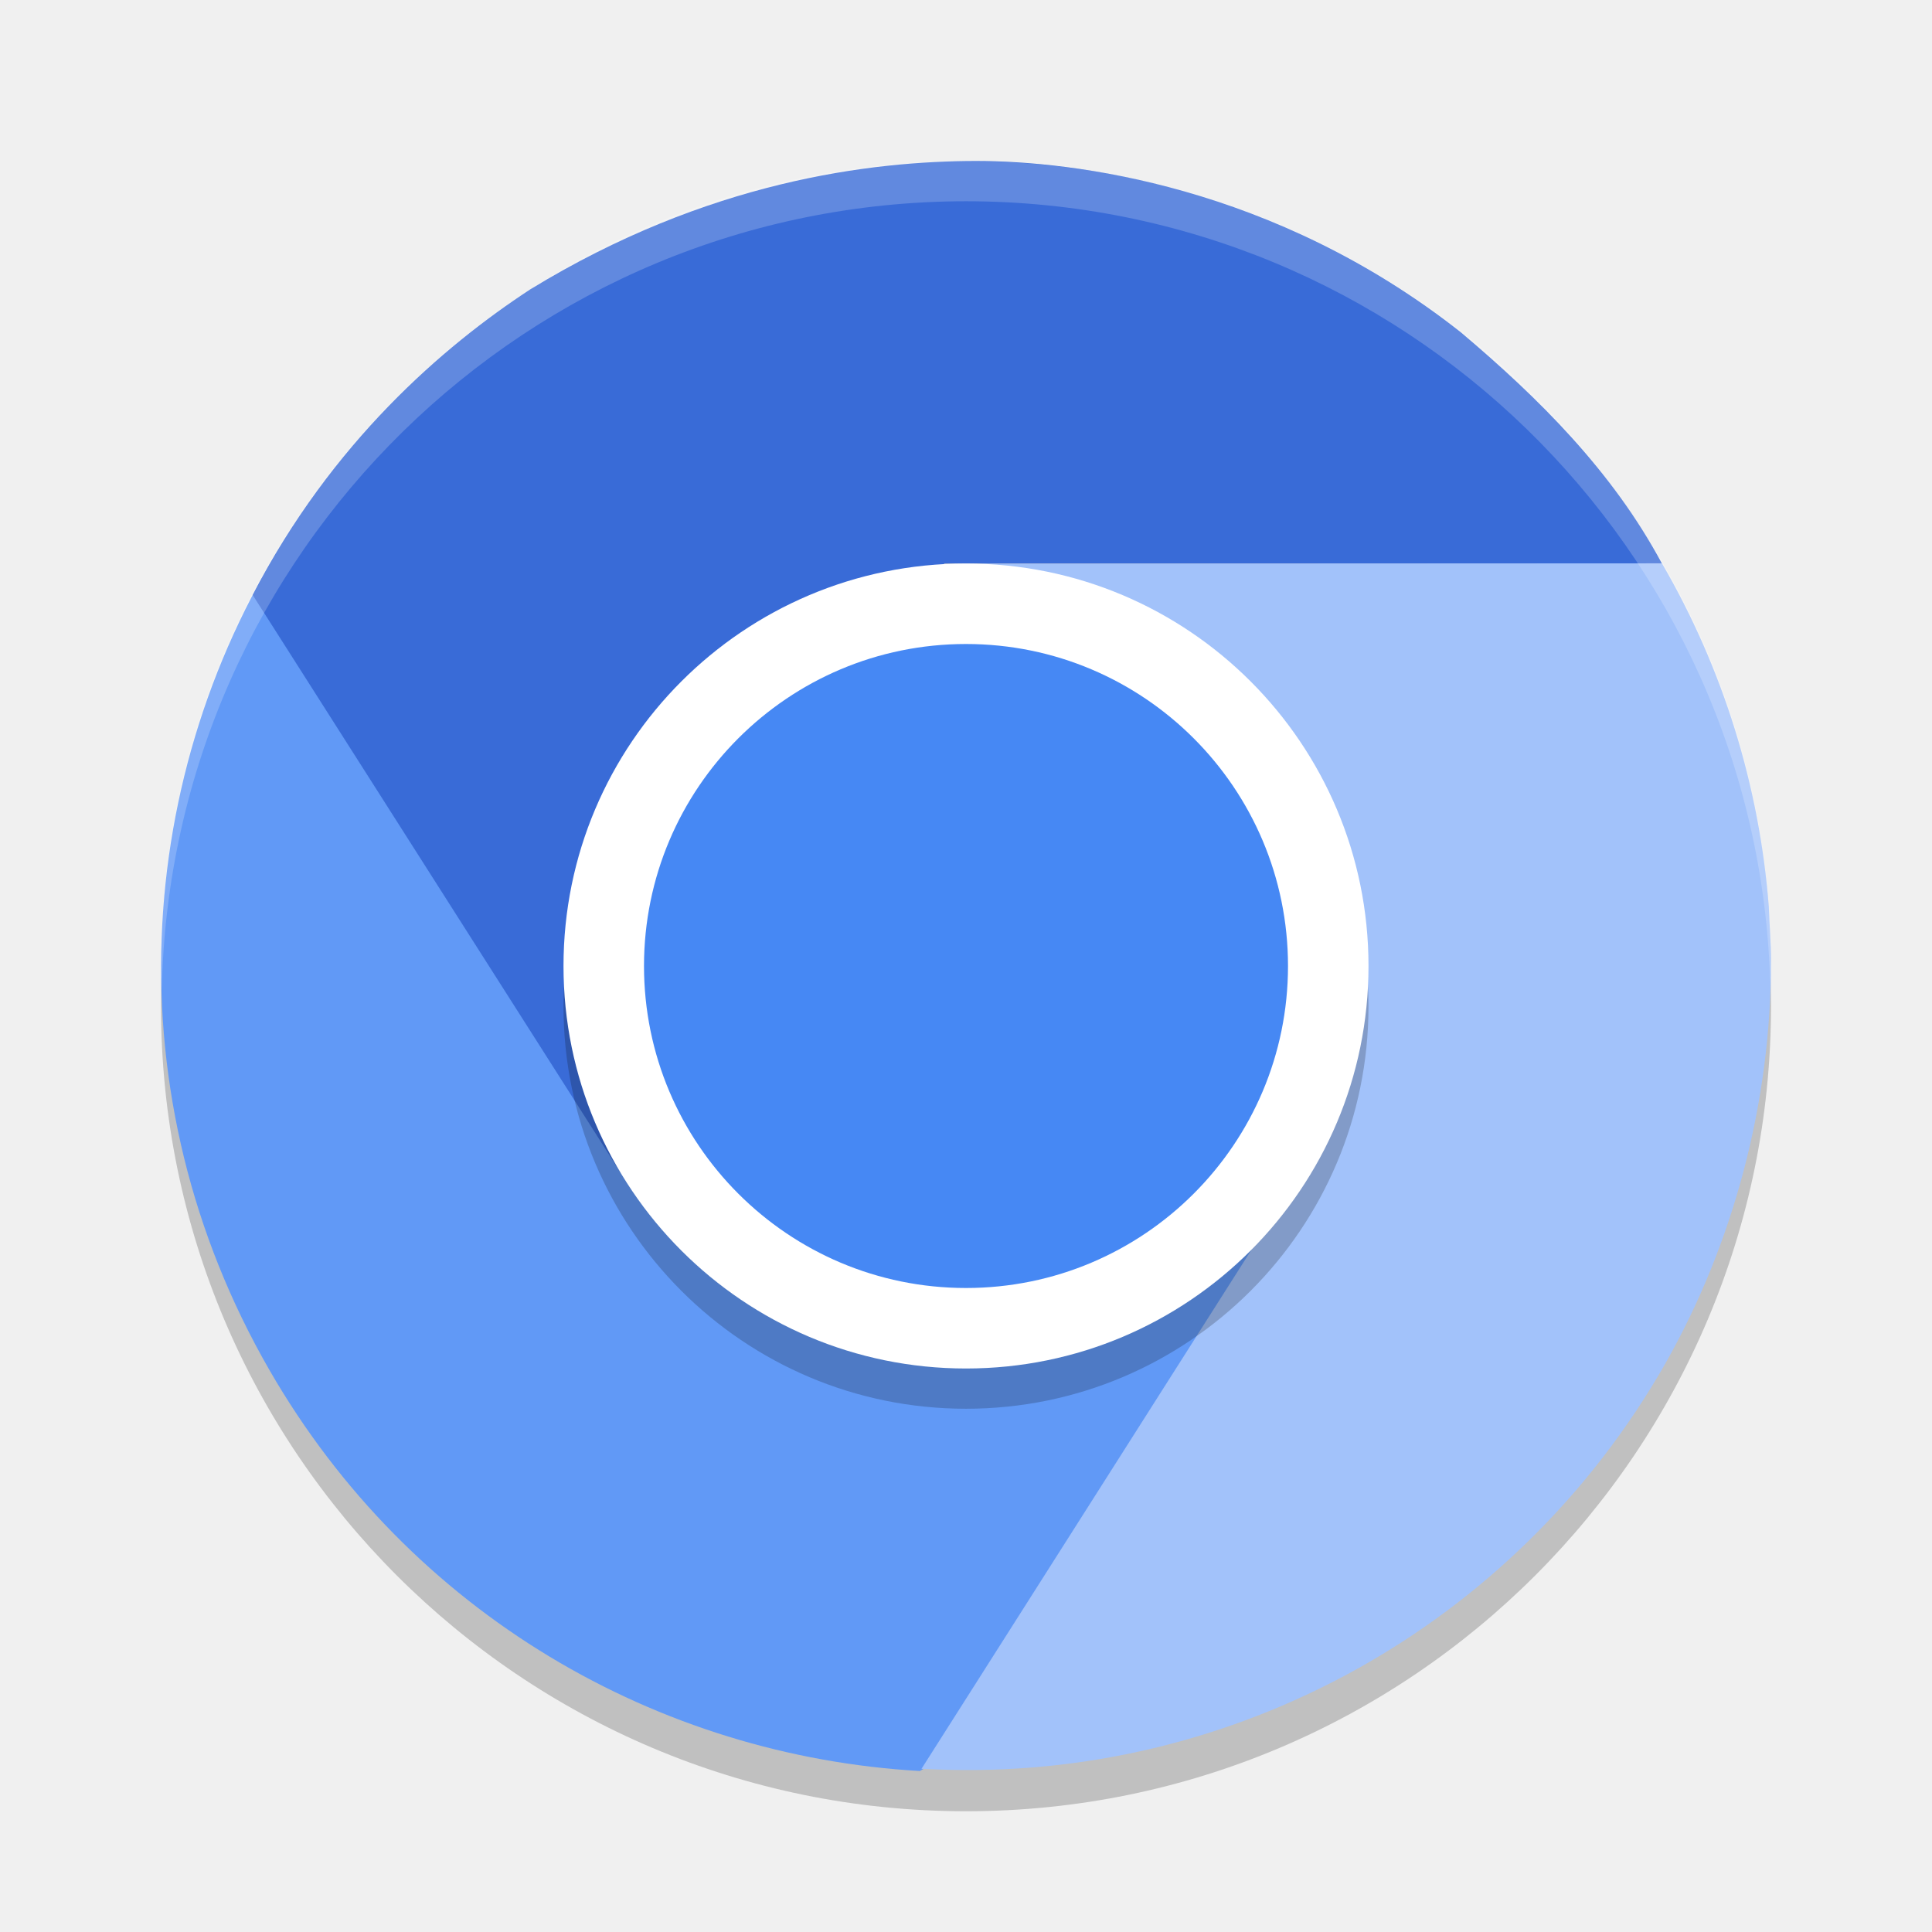
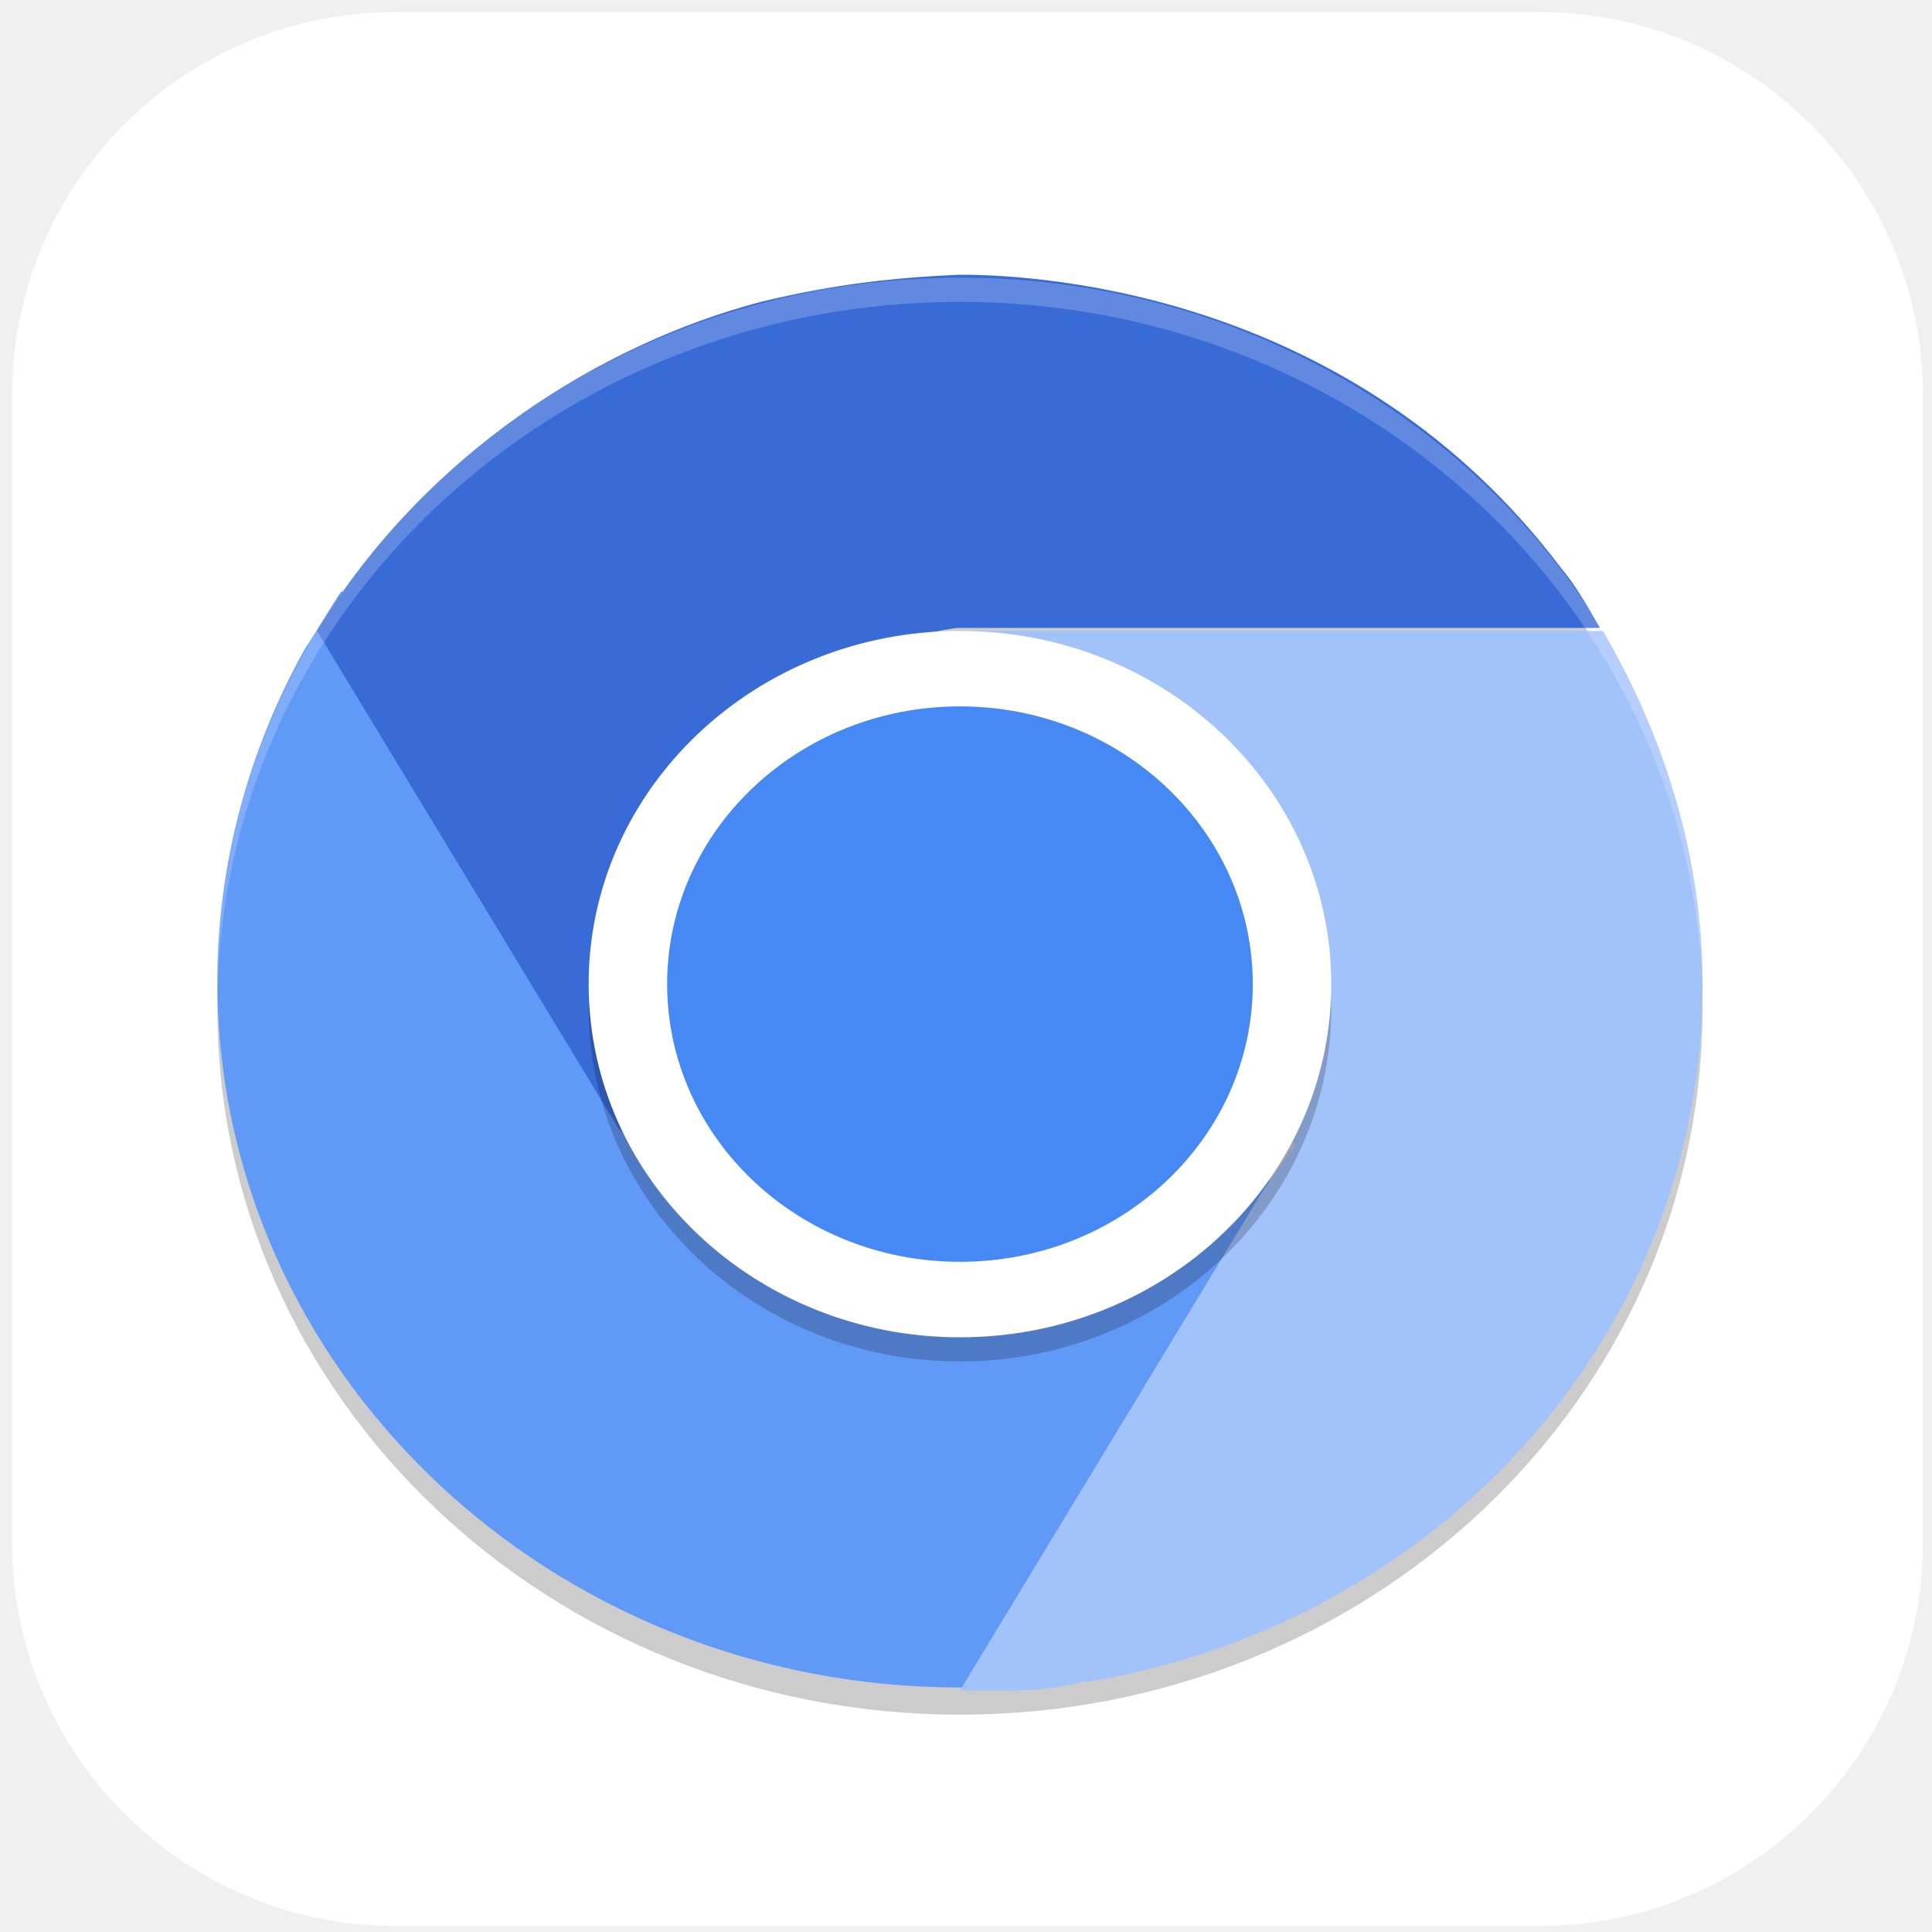
- <svg xmlns="http://www.w3.org/2000/svg" width="24" height="24" version="1">
-   <circle style="opacity:0.2" cx="12" cy="12.5" r="10" />
-   <path style="fill:#6199f6" d="m3.348 17.021c1.751 3.037 4.837 4.794 8.078 4.979 3.456-1.907 5.288-4.332 4.394-7.625-0.379 0.618-0.904 1.154-1.578 1.543-1.071 0.619-2.062-0.032-3.165-0.321-1.119-0.293-2.347-0.238-2.973-1.325l-4.462-7.736c-2.008 3.054-2.251 7.091-0.294 10.485z" />
-   <path style="fill:#396bd7" d="M 12.127,2 C 10.82,2 8.789,2.248 6.588,3.594 6.587,3.594 6.585,3.595 6.584,3.596 L 6.582,3.598 C 5.509,4.3 4.117,5.498 3.139,7.391 L 7.709,14.568 C 7.337,13.947 7.529,12.963 7.496,12.186 7.44,10.856 8.608,10.241 9.486,9.381 10.251,8.631 12.05,7.603 11.726,7 H 20.645 C 20.03,5.855 19.125,4.954 18.146,4.127 15.828,2.3 13.324,2 12.127,2 Z" />
-   <path style="fill:#a2c2fa" d="M 20.645,6.998 12.135,7.002 C 12.859,7.021 13.586,7.712 14.26,8.102 15.412,8.767 15.304,10.083 15.559,11.285 15.781,12.333 17.062,13.049 16.482,14.053 L 11.447,21.973 C 11.505,21.976 11.562,21.978 11.619,21.98 15.313,22.131 18.819,20.212 20.686,16.941 21.542,15.434 22,13.682 22,11.945 V 11.941 C 22,11.716 21.982,11.494 21.973,11.269 21.858,9.764 21.404,8.303 20.645,6.998 Z" />
-   <path style="opacity:0.2;fill:#ffffff" d="m12 2a10 10 0 0 0 -10 10 10 10 0 0 0 0.01 0.293 10 10 0 0 1 9.99 -9.793 10 10 0 0 1 9.99 9.707 10 10 0 0 0 0.01 -0.207 10 10 0 0 0 -10 -10z" />
-   <circle style="opacity:0.2" cx="12" cy="12.5" r="5" />
-   <circle style="fill:#ffffff" cx="12" cy="12" r="5" />
-   <circle style="fill:#4688f4" cx="12" cy="12" r="4" />
+ <svg xmlns="http://www.w3.org/2000/svg" id="_图层_1" data-name="图层_1" version="1.1" viewBox="0 0 64 64" width="24" height="24">
+   <defs>
+     <style>
+       .st0, .st1 {
+         fill: #fff;
+       }
+ 
+       .st2 {
+         fill: #6199f6;
+       }
+ 
+       .st3 {
+         fill: #396bd7;
+       }
+ 
+       .st4 {
+         fill: #4688f4;
+       }
+ 
+       .st5, .st1 {
+         isolation: isolate;
+         opacity: .2;
+       }
+ 
+       .st6 {
+         fill: #a2c2fa;
+       }
+     </style>
+   </defs>
+   <rect class="st0" x=".4" y=".4" width="63.3" height="63.4" rx="12.7" ry="12.7" />
+   <ellipse class="st5" cx="31.8" cy="33.4" rx="24.6" ry="23.4" />
+   <path class="st2" d="M11.3,19.6c-.4.6-.8,1.3-1.2,1.9-1.9,3.4-2.9,7.2-2.9,11,0,12.9,11,23.4,24.6,23.4.1,0,.3,0,.4,0l11.7-18.4c-.9,1.4-4.8,3.3-6.5,4.2-5.3,2.9-12.1,1-15.1-4l-10.9-18.1h0Z" />
+   <path class="st3" d="M20.5,37.4l-10-16.5c3.6-5.9,9.4-9.5,14.7-10.9,2.5-.6,4.4-.8,6.6-.9,2.9,0,13.1.7,19.9,9.7.5.6.9,1.3,1.3,2h-21.3c-2.3.3-3.7,1.4-4.4,3.1l8.4,13.8-10.2,4.1" />
+   <path class="st6" d="M41.8,39.5l-10,16.5c0,0,.1,0,.2,0,.3,0,.7,0,1,0,.2,0,.4,0,.6,0,.8,0,1.5-.1,2.3-.3,0,0,.1,0,.2,0,11.8-2,20.3-11.7,20.3-23.1,0-4.1-1.2-8.1-3.3-11.7h-21.2s3.9,1.7,5.6,2.6c4.2,2.3,4.7,10.6,4.7,14l.7.4" />
+   <path class="st1" d="M31.8,9.2c-13.6,0-24.6,10.5-24.6,23.4,0,.1,0,.3,0,.4.2-12.8,11.2-23,24.6-23,13.3,0,24.2,10.1,24.6,22.8,0,0,0-.1,0-.2,0-12.9-11-23.4-24.6-23.4Z" />
+   <ellipse class="st5" cx="31.8" cy="33.4" rx="12.3" ry="11.7" />
+   <ellipse class="st0" cx="31.8" cy="32.6" rx="12.3" ry="11.7" />
+   <ellipse class="st4" cx="31.8" cy="32.6" rx="9.7" ry="9.2" />
</svg>
